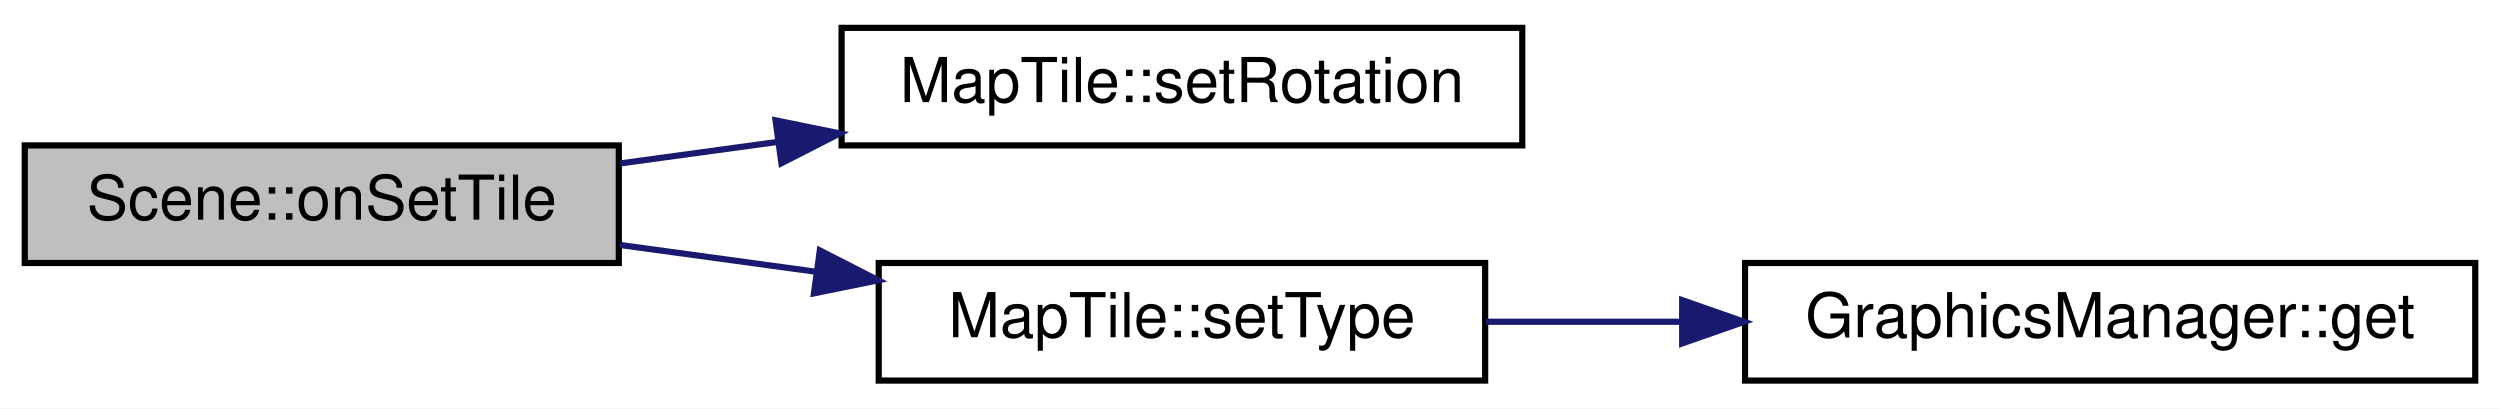
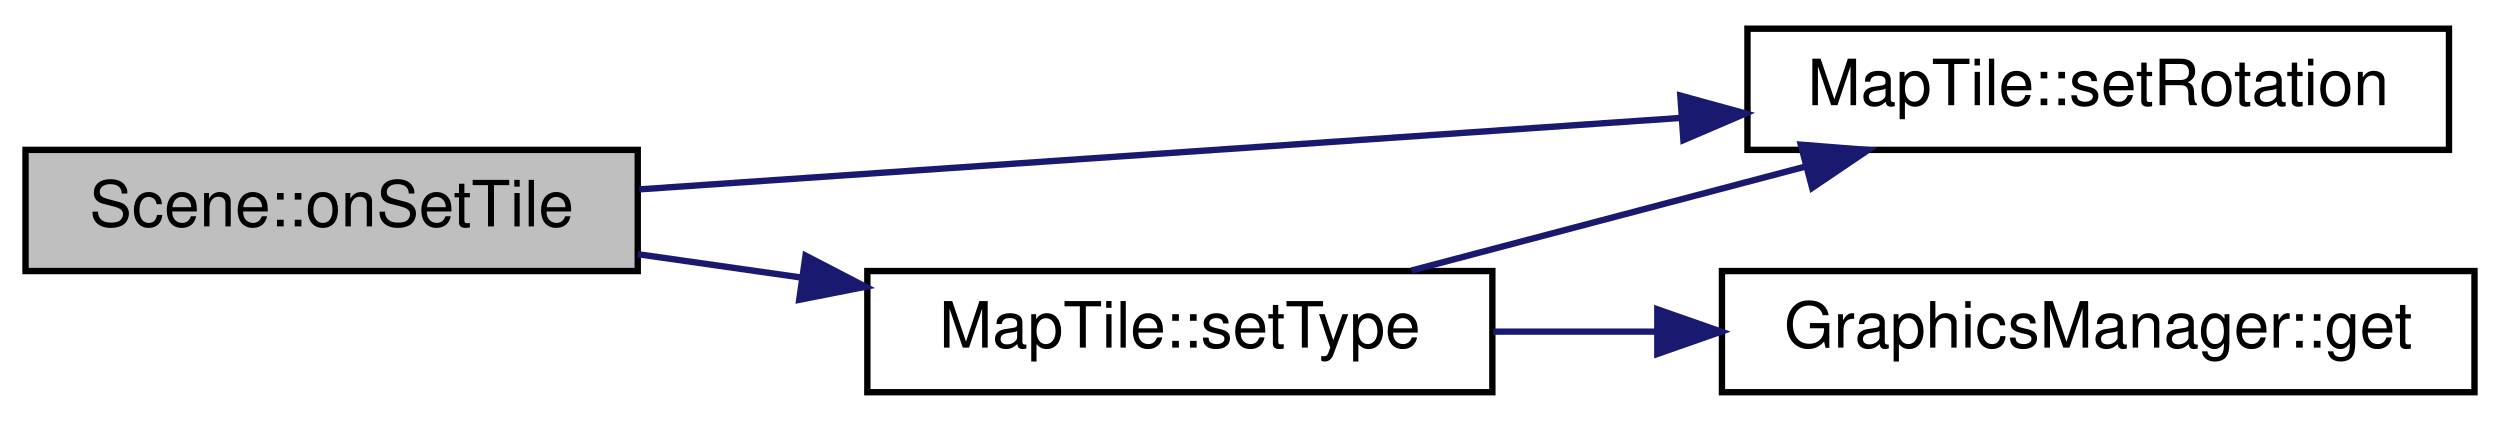
- <svg xmlns="http://www.w3.org/2000/svg" xmlns:xlink="http://www.w3.org/1999/xlink" width="404pt" height="66pt" viewBox="0.00 0.00 404.00 66.00">
+ <svg xmlns="http://www.w3.org/2000/svg" xmlns:xlink="http://www.w3.org/1999/xlink" width="392pt" height="66pt" viewBox="0.00 0.00 392.00 66.00">
  <g id="graph0" class="graph" transform="scale(1 1) rotate(0) translate(4 62)">
-     <polygon fill="#ffffff" stroke="transparent" points="-4,4 -4,-62 400,-62 400,4 -4,4" />
+     <polygon fill="#ffffff" stroke="transparent" points="-4,4 -4,-62 388,-62 388,4 -4,4" />
    <g id="node1" class="node">
      <g id="a_node1">
        <a xlink:title="Scene::onSetTile Ändert ein MapTile ohne ein Signal an den Server. Notwendig zum Empfangen von Änderu...">
          <polygon fill="#bfbfbf" stroke="#000000" points="0,-19.5 0,-38.5 96,-38.5 96,-19.5 0,-19.5" />
          <text text-anchor="middle" x="48" y="-26.5" font-family="Helvetica,sans-Serif" font-size="10.00" fill="#000000">Scene::onSetTile</text>
        </a>
      </g>
    </g>
    <g id="node2" class="node">
      <g id="a_node2">
        <a xlink:href="classMapTile.html#a57b8310cfe045dc6a8e0c3c25fe9fc52" target="_top" xlink:title="MapTile::setRotation Hilfsfunktion zur Rotation im Quadrat.">
-           <polygon fill="#ffffff" stroke="#000000" points="132,-38.5 132,-57.5 242,-57.5 242,-38.5 132,-38.5" />
-           <text text-anchor="middle" x="187" y="-45.5" font-family="Helvetica,sans-Serif" font-size="10.00" fill="#000000">MapTile::setRotation</text>
+           <polygon fill="#ffffff" stroke="#000000" points="270,-38.5 270,-57.5 380,-57.5 380,-38.5 270,-38.5" />
+           <text text-anchor="middle" x="325" y="-45.5" font-family="Helvetica,sans-Serif" font-size="10.00" fill="#000000">MapTile::setRotation</text>
        </a>
      </g>
    </g>
    <g id="edge1" class="edge">
-       <path fill="none" stroke="#191970" d="M96.225,-35.592C104.454,-36.717 113.122,-37.902 121.705,-39.075" />
-       <polygon fill="#191970" stroke="#191970" points="121.328,-42.556 131.709,-40.442 122.276,-35.62 121.328,-42.556" />
+       <path fill="none" stroke="#191970" d="M96.25,-32.309C141.494,-35.413 209.498,-40.078 259.606,-43.514" />
+       <polygon fill="#191970" stroke="#191970" points="259.478,-47.014 269.694,-44.206 259.957,-40.03 259.478,-47.014" />
    </g>
    <g id="node3" class="node">
      <g id="a_node3">
        <a xlink:href="classMapTile.html#a6f6c6e03095e0f1ed503dd30f499793c" target="_top" xlink:title="MapTile::setType Setzt den Typ der Kachel.">
-           <polygon fill="#ffffff" stroke="#000000" points="138,-.5 138,-19.5 236,-19.5 236,-.5 138,-.5" />
-           <text text-anchor="middle" x="187" y="-7.5" font-family="Helvetica,sans-Serif" font-size="10.00" fill="#000000">MapTile::setType</text>
+           <polygon fill="#ffffff" stroke="#000000" points="132,-.5 132,-19.5 230,-19.5 230,-.5 132,-.5" />
+           <text text-anchor="middle" x="181" y="-7.5" font-family="Helvetica,sans-Serif" font-size="10.00" fill="#000000">MapTile::setType</text>
        </a>
      </g>
    </g>
    <g id="edge2" class="edge">
-       <path fill="none" stroke="#191970" d="M96.225,-22.408C106.446,-21.011 117.346,-19.521 127.916,-18.076" />
-       <polygon fill="#191970" stroke="#191970" points="128.484,-21.531 137.917,-16.709 127.535,-14.596 128.484,-21.531" />
+       <path fill="none" stroke="#191970" d="M96.016,-22.141C104.359,-20.949 113.123,-19.697 121.725,-18.468" />
+       <polygon fill="#191970" stroke="#191970" points="122.308,-21.92 131.712,-17.041 121.317,-14.991 122.308,-21.92" />
+     </g>
+     <g id="edge4" class="edge">
+       <path fill="none" stroke="#191970" d="M217.337,-19.589C236.083,-24.536 259.143,-30.621 279.107,-35.889" />
+       <polygon fill="#191970" stroke="#191970" points="278.362,-39.312 288.924,-38.48 280.148,-32.544 278.362,-39.312" />
    </g>
    <g id="node4" class="node">
      <g id="a_node4">
        <a xlink:href="classGraphicsManager.html#aa094318dfcf4d0d399296b323dd670c6" target="_top" xlink:title="GraphicsManager::get Liefert eine Grafik mit einem bestimmten Namen.">
-           <polygon fill="#ffffff" stroke="#000000" points="278,-.5 278,-19.5 396,-19.5 396,-.5 278,-.5" />
-           <text text-anchor="middle" x="337" y="-7.5" font-family="Helvetica,sans-Serif" font-size="10.00" fill="#000000">GraphicsManager::get</text>
+           <polygon fill="#ffffff" stroke="#000000" points="266,-.5 266,-19.5 384,-19.5 384,-.5 266,-.5" />
+           <text text-anchor="middle" x="325" y="-7.5" font-family="Helvetica,sans-Serif" font-size="10.00" fill="#000000">GraphicsManager::get</text>
        </a>
      </g>
    </g>
    <g id="edge3" class="edge">
-       <path fill="none" stroke="#191970" d="M236.116,-10C246.216,-10 257.031,-10 267.692,-10" />
-       <polygon fill="#191970" stroke="#191970" points="267.837,-13.5 277.837,-10 267.837,-6.5 267.837,-13.5" />
+       <path fill="none" stroke="#191970" d="M230.154,-10C238.411,-10 247.115,-10 255.766,-10" />
+       <polygon fill="#191970" stroke="#191970" points="255.867,-13.5 265.867,-10 255.867,-6.5 255.867,-13.5" />
    </g>
  </g>
</svg>
